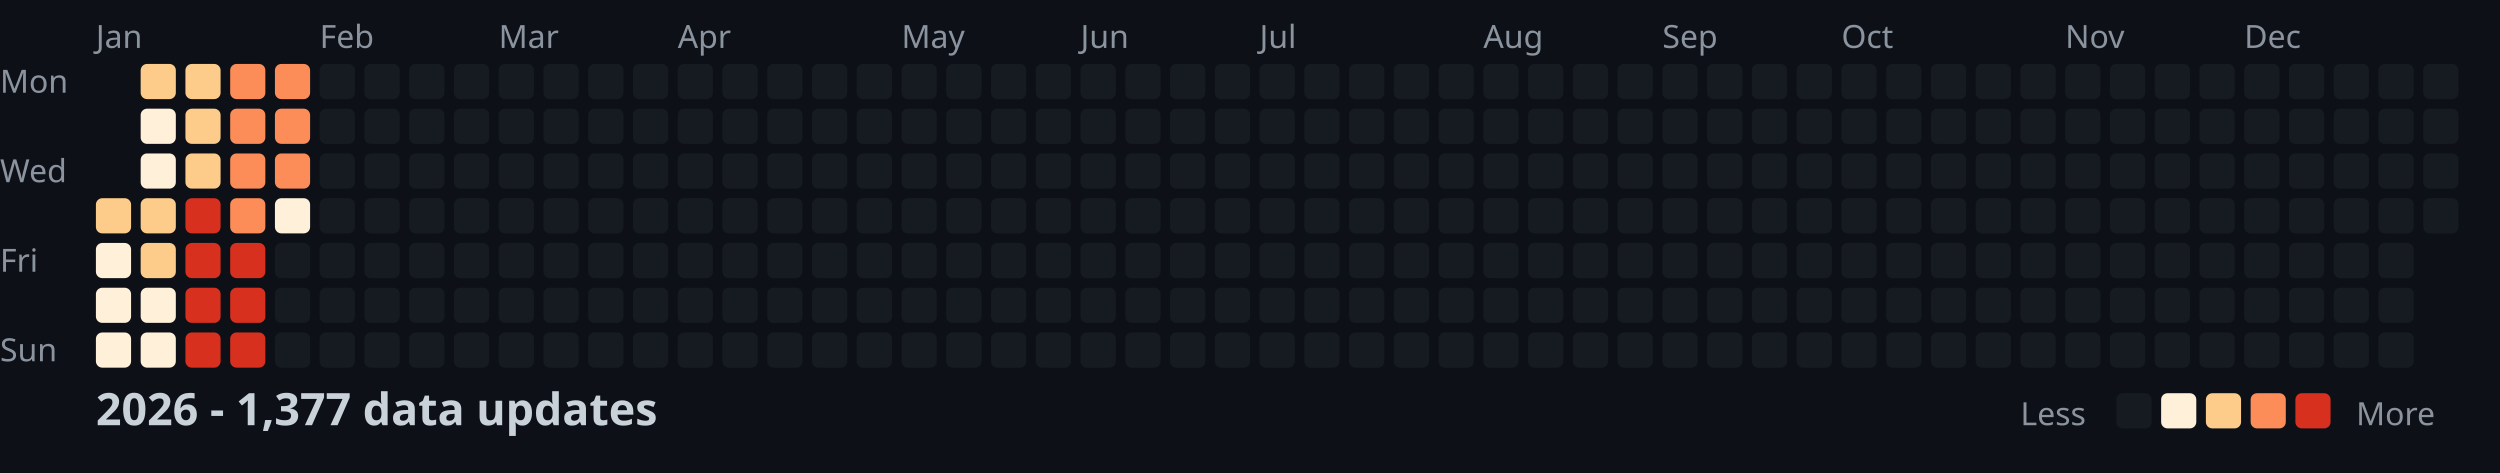
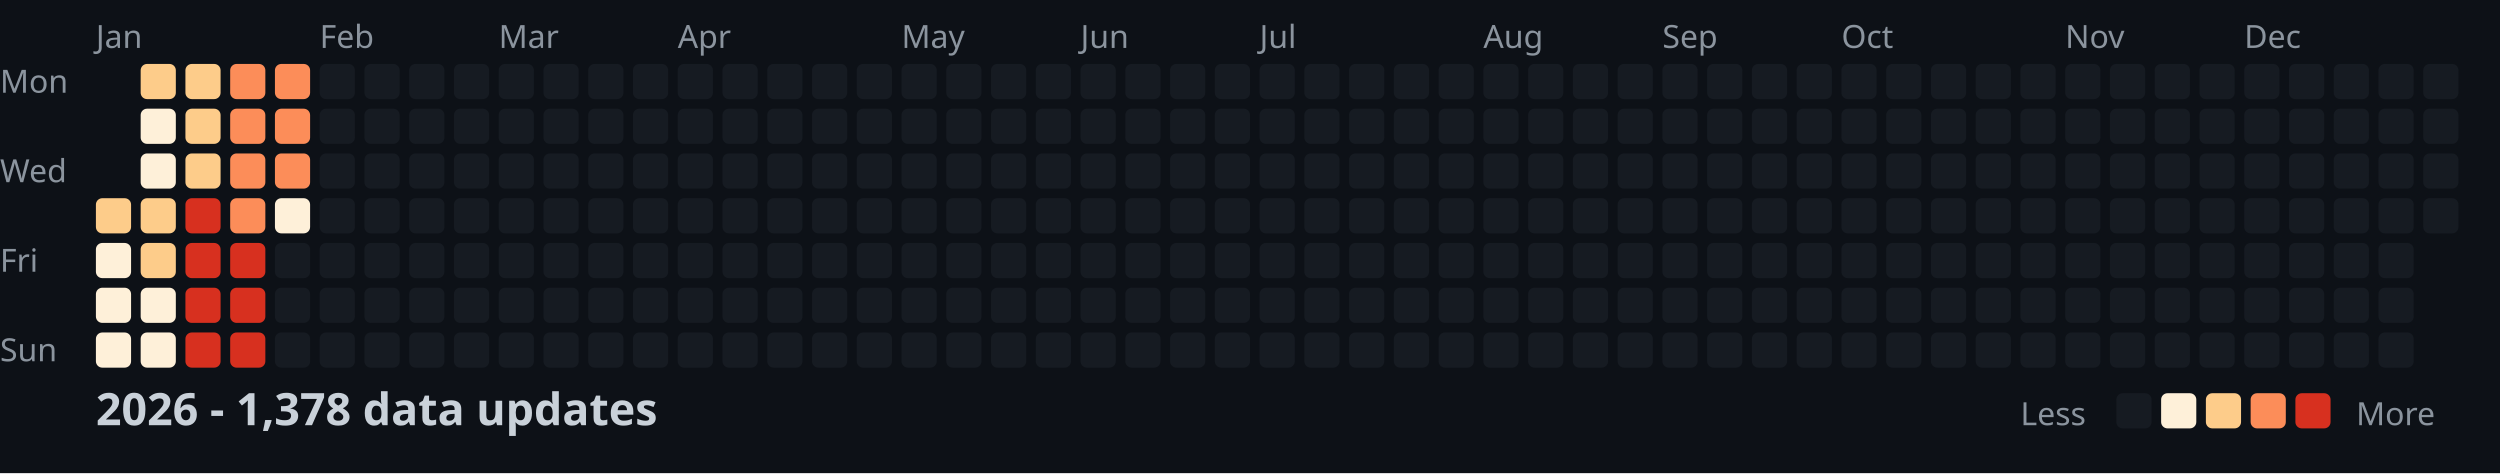
<svg xmlns="http://www.w3.org/2000/svg" width="782" height="148">
  <style>
    .month { font: 10px sans-serif; fill: #8b949e; }
    .day { font: 10px sans-serif; fill: #8b949e; }
    .title { font: bold 14px sans-serif; fill: #c9d1d9; }
    .legend { font: 10px sans-serif; fill: #8b949e; }
  </style>
  <rect width="100%" height="100%" fill="#0d1117" />
  <text x="0" y="29" class="day">Mon</text>
  <text x="0" y="57" class="day">Wed</text>
  <text x="0" y="85" class="day">Fri</text>
  <text x="0" y="113" class="day">Sun</text>
  <text x="30" y="15" class="month">Jan</text>
  <text x="100" y="15" class="month">Feb</text>
  <text x="156" y="15" class="month">Mar</text>
  <text x="212" y="15" class="month">Apr</text>
  <text x="282" y="15" class="month">May</text>
  <text x="338" y="15" class="month">Jun</text>
  <text x="394" y="15" class="month">Jul</text>
  <text x="464" y="15" class="month">Aug</text>
  <text x="520" y="15" class="month">Sep</text>
  <text x="576" y="15" class="month">Oct</text>
  <text x="646" y="15" class="month">Nov</text>
  <text x="702" y="15" class="month">Dec</text>
  <rect x="30" y="62" width="11" height="11" fill="#fdcc8a" rx="2" />
  <rect x="30" y="76" width="11" height="11" fill="#fef0d9" rx="2" />
  <rect x="30" y="90" width="11" height="11" fill="#fef0d9" rx="2" />
  <rect x="30" y="104" width="11" height="11" fill="#fef0d9" rx="2" />
  <rect x="44" y="20" width="11" height="11" fill="#fdcc8a" rx="2" />
  <rect x="44" y="34" width="11" height="11" fill="#fef0d9" rx="2" />
  <rect x="44" y="48" width="11" height="11" fill="#fef0d9" rx="2" />
  <rect x="44" y="62" width="11" height="11" fill="#fdcc8a" rx="2" />
  <rect x="44" y="76" width="11" height="11" fill="#fdcc8a" rx="2" />
  <rect x="44" y="90" width="11" height="11" fill="#fef0d9" rx="2" />
  <rect x="44" y="104" width="11" height="11" fill="#fef0d9" rx="2" />
  <rect x="58" y="20" width="11" height="11" fill="#fdcc8a" rx="2" />
  <rect x="58" y="34" width="11" height="11" fill="#fdcc8a" rx="2" />
  <rect x="58" y="48" width="11" height="11" fill="#fdcc8a" rx="2" />
  <rect x="58" y="62" width="11" height="11" fill="#d7301f" rx="2" />
  <rect x="58" y="76" width="11" height="11" fill="#d7301f" rx="2" />
  <rect x="58" y="90" width="11" height="11" fill="#d7301f" rx="2" />
  <rect x="58" y="104" width="11" height="11" fill="#d7301f" rx="2" />
  <rect x="72" y="20" width="11" height="11" fill="#fc8d59" rx="2" />
  <rect x="72" y="34" width="11" height="11" fill="#fc8d59" rx="2" />
  <rect x="72" y="48" width="11" height="11" fill="#fc8d59" rx="2" />
  <rect x="72" y="62" width="11" height="11" fill="#fc8d59" rx="2" />
  <rect x="72" y="76" width="11" height="11" fill="#d7301f" rx="2" />
  <rect x="72" y="90" width="11" height="11" fill="#d7301f" rx="2" />
  <rect x="72" y="104" width="11" height="11" fill="#d7301f" rx="2" />
  <rect x="86" y="20" width="11" height="11" fill="#fc8d59" rx="2" />
  <rect x="86" y="34" width="11" height="11" fill="#fc8d59" rx="2" />
  <rect x="86" y="48" width="11" height="11" fill="#fc8d59" rx="2" />
  <rect x="86" y="62" width="11" height="11" fill="#fef0d9" rx="2" />
  <rect x="86" y="76" width="11" height="11" fill="#161b22" rx="2" />
  <rect x="86" y="90" width="11" height="11" fill="#161b22" rx="2" />
  <rect x="86" y="104" width="11" height="11" fill="#161b22" rx="2" />
  <rect x="100" y="20" width="11" height="11" fill="#161b22" rx="2" />
  <rect x="100" y="34" width="11" height="11" fill="#161b22" rx="2" />
  <rect x="100" y="48" width="11" height="11" fill="#161b22" rx="2" />
  <rect x="100" y="62" width="11" height="11" fill="#161b22" rx="2" />
  <rect x="100" y="76" width="11" height="11" fill="#161b22" rx="2" />
  <rect x="100" y="90" width="11" height="11" fill="#161b22" rx="2" />
  <rect x="100" y="104" width="11" height="11" fill="#161b22" rx="2" />
  <rect x="114" y="20" width="11" height="11" fill="#161b22" rx="2" />
  <rect x="114" y="34" width="11" height="11" fill="#161b22" rx="2" />
  <rect x="114" y="48" width="11" height="11" fill="#161b22" rx="2" />
  <rect x="114" y="62" width="11" height="11" fill="#161b22" rx="2" />
  <rect x="114" y="76" width="11" height="11" fill="#161b22" rx="2" />
  <rect x="114" y="90" width="11" height="11" fill="#161b22" rx="2" />
  <rect x="114" y="104" width="11" height="11" fill="#161b22" rx="2" />
  <rect x="128" y="20" width="11" height="11" fill="#161b22" rx="2" />
  <rect x="128" y="34" width="11" height="11" fill="#161b22" rx="2" />
  <rect x="128" y="48" width="11" height="11" fill="#161b22" rx="2" />
  <rect x="128" y="62" width="11" height="11" fill="#161b22" rx="2" />
  <rect x="128" y="76" width="11" height="11" fill="#161b22" rx="2" />
  <rect x="128" y="90" width="11" height="11" fill="#161b22" rx="2" />
  <rect x="128" y="104" width="11" height="11" fill="#161b22" rx="2" />
  <rect x="142" y="20" width="11" height="11" fill="#161b22" rx="2" />
  <rect x="142" y="34" width="11" height="11" fill="#161b22" rx="2" />
  <rect x="142" y="48" width="11" height="11" fill="#161b22" rx="2" />
  <rect x="142" y="62" width="11" height="11" fill="#161b22" rx="2" />
  <rect x="142" y="76" width="11" height="11" fill="#161b22" rx="2" />
  <rect x="142" y="90" width="11" height="11" fill="#161b22" rx="2" />
  <rect x="142" y="104" width="11" height="11" fill="#161b22" rx="2" />
  <rect x="156" y="20" width="11" height="11" fill="#161b22" rx="2" />
  <rect x="156" y="34" width="11" height="11" fill="#161b22" rx="2" />
  <rect x="156" y="48" width="11" height="11" fill="#161b22" rx="2" />
  <rect x="156" y="62" width="11" height="11" fill="#161b22" rx="2" />
  <rect x="156" y="76" width="11" height="11" fill="#161b22" rx="2" />
  <rect x="156" y="90" width="11" height="11" fill="#161b22" rx="2" />
  <rect x="156" y="104" width="11" height="11" fill="#161b22" rx="2" />
  <rect x="170" y="20" width="11" height="11" fill="#161b22" rx="2" />
  <rect x="170" y="34" width="11" height="11" fill="#161b22" rx="2" />
  <rect x="170" y="48" width="11" height="11" fill="#161b22" rx="2" />
  <rect x="170" y="62" width="11" height="11" fill="#161b22" rx="2" />
  <rect x="170" y="76" width="11" height="11" fill="#161b22" rx="2" />
  <rect x="170" y="90" width="11" height="11" fill="#161b22" rx="2" />
  <rect x="170" y="104" width="11" height="11" fill="#161b22" rx="2" />
  <rect x="184" y="20" width="11" height="11" fill="#161b22" rx="2" />
  <rect x="184" y="34" width="11" height="11" fill="#161b22" rx="2" />
  <rect x="184" y="48" width="11" height="11" fill="#161b22" rx="2" />
  <rect x="184" y="62" width="11" height="11" fill="#161b22" rx="2" />
  <rect x="184" y="76" width="11" height="11" fill="#161b22" rx="2" />
  <rect x="184" y="90" width="11" height="11" fill="#161b22" rx="2" />
  <rect x="184" y="104" width="11" height="11" fill="#161b22" rx="2" />
  <rect x="198" y="20" width="11" height="11" fill="#161b22" rx="2" />
  <rect x="198" y="34" width="11" height="11" fill="#161b22" rx="2" />
  <rect x="198" y="48" width="11" height="11" fill="#161b22" rx="2" />
  <rect x="198" y="62" width="11" height="11" fill="#161b22" rx="2" />
  <rect x="198" y="76" width="11" height="11" fill="#161b22" rx="2" />
  <rect x="198" y="90" width="11" height="11" fill="#161b22" rx="2" />
  <rect x="198" y="104" width="11" height="11" fill="#161b22" rx="2" />
  <rect x="212" y="20" width="11" height="11" fill="#161b22" rx="2" />
  <rect x="212" y="34" width="11" height="11" fill="#161b22" rx="2" />
  <rect x="212" y="48" width="11" height="11" fill="#161b22" rx="2" />
  <rect x="212" y="62" width="11" height="11" fill="#161b22" rx="2" />
  <rect x="212" y="76" width="11" height="11" fill="#161b22" rx="2" />
  <rect x="212" y="90" width="11" height="11" fill="#161b22" rx="2" />
  <rect x="212" y="104" width="11" height="11" fill="#161b22" rx="2" />
  <rect x="226" y="20" width="11" height="11" fill="#161b22" rx="2" />
  <rect x="226" y="34" width="11" height="11" fill="#161b22" rx="2" />
  <rect x="226" y="48" width="11" height="11" fill="#161b22" rx="2" />
  <rect x="226" y="62" width="11" height="11" fill="#161b22" rx="2" />
  <rect x="226" y="76" width="11" height="11" fill="#161b22" rx="2" />
  <rect x="226" y="90" width="11" height="11" fill="#161b22" rx="2" />
  <rect x="226" y="104" width="11" height="11" fill="#161b22" rx="2" />
  <rect x="240" y="20" width="11" height="11" fill="#161b22" rx="2" />
  <rect x="240" y="34" width="11" height="11" fill="#161b22" rx="2" />
  <rect x="240" y="48" width="11" height="11" fill="#161b22" rx="2" />
  <rect x="240" y="62" width="11" height="11" fill="#161b22" rx="2" />
  <rect x="240" y="76" width="11" height="11" fill="#161b22" rx="2" />
  <rect x="240" y="90" width="11" height="11" fill="#161b22" rx="2" />
  <rect x="240" y="104" width="11" height="11" fill="#161b22" rx="2" />
  <rect x="254" y="20" width="11" height="11" fill="#161b22" rx="2" />
  <rect x="254" y="34" width="11" height="11" fill="#161b22" rx="2" />
  <rect x="254" y="48" width="11" height="11" fill="#161b22" rx="2" />
  <rect x="254" y="62" width="11" height="11" fill="#161b22" rx="2" />
  <rect x="254" y="76" width="11" height="11" fill="#161b22" rx="2" />
  <rect x="254" y="90" width="11" height="11" fill="#161b22" rx="2" />
  <rect x="254" y="104" width="11" height="11" fill="#161b22" rx="2" />
  <rect x="268" y="20" width="11" height="11" fill="#161b22" rx="2" />
  <rect x="268" y="34" width="11" height="11" fill="#161b22" rx="2" />
  <rect x="268" y="48" width="11" height="11" fill="#161b22" rx="2" />
  <rect x="268" y="62" width="11" height="11" fill="#161b22" rx="2" />
  <rect x="268" y="76" width="11" height="11" fill="#161b22" rx="2" />
  <rect x="268" y="90" width="11" height="11" fill="#161b22" rx="2" />
  <rect x="268" y="104" width="11" height="11" fill="#161b22" rx="2" />
  <rect x="282" y="20" width="11" height="11" fill="#161b22" rx="2" />
  <rect x="282" y="34" width="11" height="11" fill="#161b22" rx="2" />
  <rect x="282" y="48" width="11" height="11" fill="#161b22" rx="2" />
  <rect x="282" y="62" width="11" height="11" fill="#161b22" rx="2" />
  <rect x="282" y="76" width="11" height="11" fill="#161b22" rx="2" />
  <rect x="282" y="90" width="11" height="11" fill="#161b22" rx="2" />
  <rect x="282" y="104" width="11" height="11" fill="#161b22" rx="2" />
  <rect x="296" y="20" width="11" height="11" fill="#161b22" rx="2" />
  <rect x="296" y="34" width="11" height="11" fill="#161b22" rx="2" />
  <rect x="296" y="48" width="11" height="11" fill="#161b22" rx="2" />
  <rect x="296" y="62" width="11" height="11" fill="#161b22" rx="2" />
  <rect x="296" y="76" width="11" height="11" fill="#161b22" rx="2" />
  <rect x="296" y="90" width="11" height="11" fill="#161b22" rx="2" />
  <rect x="296" y="104" width="11" height="11" fill="#161b22" rx="2" />
  <rect x="310" y="20" width="11" height="11" fill="#161b22" rx="2" />
  <rect x="310" y="34" width="11" height="11" fill="#161b22" rx="2" />
  <rect x="310" y="48" width="11" height="11" fill="#161b22" rx="2" />
  <rect x="310" y="62" width="11" height="11" fill="#161b22" rx="2" />
  <rect x="310" y="76" width="11" height="11" fill="#161b22" rx="2" />
  <rect x="310" y="90" width="11" height="11" fill="#161b22" rx="2" />
  <rect x="310" y="104" width="11" height="11" fill="#161b22" rx="2" />
  <rect x="324" y="20" width="11" height="11" fill="#161b22" rx="2" />
  <rect x="324" y="34" width="11" height="11" fill="#161b22" rx="2" />
  <rect x="324" y="48" width="11" height="11" fill="#161b22" rx="2" />
  <rect x="324" y="62" width="11" height="11" fill="#161b22" rx="2" />
  <rect x="324" y="76" width="11" height="11" fill="#161b22" rx="2" />
  <rect x="324" y="90" width="11" height="11" fill="#161b22" rx="2" />
  <rect x="324" y="104" width="11" height="11" fill="#161b22" rx="2" />
  <rect x="338" y="20" width="11" height="11" fill="#161b22" rx="2" />
  <rect x="338" y="34" width="11" height="11" fill="#161b22" rx="2" />
  <rect x="338" y="48" width="11" height="11" fill="#161b22" rx="2" />
  <rect x="338" y="62" width="11" height="11" fill="#161b22" rx="2" />
  <rect x="338" y="76" width="11" height="11" fill="#161b22" rx="2" />
  <rect x="338" y="90" width="11" height="11" fill="#161b22" rx="2" />
  <rect x="338" y="104" width="11" height="11" fill="#161b22" rx="2" />
  <rect x="352" y="20" width="11" height="11" fill="#161b22" rx="2" />
  <rect x="352" y="34" width="11" height="11" fill="#161b22" rx="2" />
  <rect x="352" y="48" width="11" height="11" fill="#161b22" rx="2" />
  <rect x="352" y="62" width="11" height="11" fill="#161b22" rx="2" />
  <rect x="352" y="76" width="11" height="11" fill="#161b22" rx="2" />
  <rect x="352" y="90" width="11" height="11" fill="#161b22" rx="2" />
  <rect x="352" y="104" width="11" height="11" fill="#161b22" rx="2" />
  <rect x="366" y="20" width="11" height="11" fill="#161b22" rx="2" />
  <rect x="366" y="34" width="11" height="11" fill="#161b22" rx="2" />
  <rect x="366" y="48" width="11" height="11" fill="#161b22" rx="2" />
  <rect x="366" y="62" width="11" height="11" fill="#161b22" rx="2" />
  <rect x="366" y="76" width="11" height="11" fill="#161b22" rx="2" />
  <rect x="366" y="90" width="11" height="11" fill="#161b22" rx="2" />
  <rect x="366" y="104" width="11" height="11" fill="#161b22" rx="2" />
  <rect x="380" y="20" width="11" height="11" fill="#161b22" rx="2" />
  <rect x="380" y="34" width="11" height="11" fill="#161b22" rx="2" />
  <rect x="380" y="48" width="11" height="11" fill="#161b22" rx="2" />
  <rect x="380" y="62" width="11" height="11" fill="#161b22" rx="2" />
  <rect x="380" y="76" width="11" height="11" fill="#161b22" rx="2" />
  <rect x="380" y="90" width="11" height="11" fill="#161b22" rx="2" />
  <rect x="380" y="104" width="11" height="11" fill="#161b22" rx="2" />
  <rect x="394" y="20" width="11" height="11" fill="#161b22" rx="2" />
  <rect x="394" y="34" width="11" height="11" fill="#161b22" rx="2" />
  <rect x="394" y="48" width="11" height="11" fill="#161b22" rx="2" />
  <rect x="394" y="62" width="11" height="11" fill="#161b22" rx="2" />
  <rect x="394" y="76" width="11" height="11" fill="#161b22" rx="2" />
  <rect x="394" y="90" width="11" height="11" fill="#161b22" rx="2" />
  <rect x="394" y="104" width="11" height="11" fill="#161b22" rx="2" />
  <rect x="408" y="20" width="11" height="11" fill="#161b22" rx="2" />
  <rect x="408" y="34" width="11" height="11" fill="#161b22" rx="2" />
  <rect x="408" y="48" width="11" height="11" fill="#161b22" rx="2" />
  <rect x="408" y="62" width="11" height="11" fill="#161b22" rx="2" />
  <rect x="408" y="76" width="11" height="11" fill="#161b22" rx="2" />
  <rect x="408" y="90" width="11" height="11" fill="#161b22" rx="2" />
  <rect x="408" y="104" width="11" height="11" fill="#161b22" rx="2" />
  <rect x="422" y="20" width="11" height="11" fill="#161b22" rx="2" />
  <rect x="422" y="34" width="11" height="11" fill="#161b22" rx="2" />
  <rect x="422" y="48" width="11" height="11" fill="#161b22" rx="2" />
  <rect x="422" y="62" width="11" height="11" fill="#161b22" rx="2" />
  <rect x="422" y="76" width="11" height="11" fill="#161b22" rx="2" />
  <rect x="422" y="90" width="11" height="11" fill="#161b22" rx="2" />
  <rect x="422" y="104" width="11" height="11" fill="#161b22" rx="2" />
  <rect x="436" y="20" width="11" height="11" fill="#161b22" rx="2" />
  <rect x="436" y="34" width="11" height="11" fill="#161b22" rx="2" />
  <rect x="436" y="48" width="11" height="11" fill="#161b22" rx="2" />
  <rect x="436" y="62" width="11" height="11" fill="#161b22" rx="2" />
  <rect x="436" y="76" width="11" height="11" fill="#161b22" rx="2" />
  <rect x="436" y="90" width="11" height="11" fill="#161b22" rx="2" />
  <rect x="436" y="104" width="11" height="11" fill="#161b22" rx="2" />
  <rect x="450" y="20" width="11" height="11" fill="#161b22" rx="2" />
  <rect x="450" y="34" width="11" height="11" fill="#161b22" rx="2" />
  <rect x="450" y="48" width="11" height="11" fill="#161b22" rx="2" />
  <rect x="450" y="62" width="11" height="11" fill="#161b22" rx="2" />
  <rect x="450" y="76" width="11" height="11" fill="#161b22" rx="2" />
  <rect x="450" y="90" width="11" height="11" fill="#161b22" rx="2" />
  <rect x="450" y="104" width="11" height="11" fill="#161b22" rx="2" />
  <rect x="464" y="20" width="11" height="11" fill="#161b22" rx="2" />
  <rect x="464" y="34" width="11" height="11" fill="#161b22" rx="2" />
  <rect x="464" y="48" width="11" height="11" fill="#161b22" rx="2" />
  <rect x="464" y="62" width="11" height="11" fill="#161b22" rx="2" />
  <rect x="464" y="76" width="11" height="11" fill="#161b22" rx="2" />
  <rect x="464" y="90" width="11" height="11" fill="#161b22" rx="2" />
  <rect x="464" y="104" width="11" height="11" fill="#161b22" rx="2" />
  <rect x="478" y="20" width="11" height="11" fill="#161b22" rx="2" />
  <rect x="478" y="34" width="11" height="11" fill="#161b22" rx="2" />
  <rect x="478" y="48" width="11" height="11" fill="#161b22" rx="2" />
  <rect x="478" y="62" width="11" height="11" fill="#161b22" rx="2" />
  <rect x="478" y="76" width="11" height="11" fill="#161b22" rx="2" />
  <rect x="478" y="90" width="11" height="11" fill="#161b22" rx="2" />
  <rect x="478" y="104" width="11" height="11" fill="#161b22" rx="2" />
  <rect x="492" y="20" width="11" height="11" fill="#161b22" rx="2" />
  <rect x="492" y="34" width="11" height="11" fill="#161b22" rx="2" />
  <rect x="492" y="48" width="11" height="11" fill="#161b22" rx="2" />
  <rect x="492" y="62" width="11" height="11" fill="#161b22" rx="2" />
  <rect x="492" y="76" width="11" height="11" fill="#161b22" rx="2" />
  <rect x="492" y="90" width="11" height="11" fill="#161b22" rx="2" />
  <rect x="492" y="104" width="11" height="11" fill="#161b22" rx="2" />
  <rect x="506" y="20" width="11" height="11" fill="#161b22" rx="2" />
  <rect x="506" y="34" width="11" height="11" fill="#161b22" rx="2" />
  <rect x="506" y="48" width="11" height="11" fill="#161b22" rx="2" />
  <rect x="506" y="62" width="11" height="11" fill="#161b22" rx="2" />
  <rect x="506" y="76" width="11" height="11" fill="#161b22" rx="2" />
  <rect x="506" y="90" width="11" height="11" fill="#161b22" rx="2" />
  <rect x="506" y="104" width="11" height="11" fill="#161b22" rx="2" />
  <rect x="520" y="20" width="11" height="11" fill="#161b22" rx="2" />
  <rect x="520" y="34" width="11" height="11" fill="#161b22" rx="2" />
  <rect x="520" y="48" width="11" height="11" fill="#161b22" rx="2" />
  <rect x="520" y="62" width="11" height="11" fill="#161b22" rx="2" />
  <rect x="520" y="76" width="11" height="11" fill="#161b22" rx="2" />
  <rect x="520" y="90" width="11" height="11" fill="#161b22" rx="2" />
  <rect x="520" y="104" width="11" height="11" fill="#161b22" rx="2" />
  <rect x="534" y="20" width="11" height="11" fill="#161b22" rx="2" />
  <rect x="534" y="34" width="11" height="11" fill="#161b22" rx="2" />
  <rect x="534" y="48" width="11" height="11" fill="#161b22" rx="2" />
  <rect x="534" y="62" width="11" height="11" fill="#161b22" rx="2" />
  <rect x="534" y="76" width="11" height="11" fill="#161b22" rx="2" />
  <rect x="534" y="90" width="11" height="11" fill="#161b22" rx="2" />
  <rect x="534" y="104" width="11" height="11" fill="#161b22" rx="2" />
  <rect x="548" y="20" width="11" height="11" fill="#161b22" rx="2" />
  <rect x="548" y="34" width="11" height="11" fill="#161b22" rx="2" />
  <rect x="548" y="48" width="11" height="11" fill="#161b22" rx="2" />
  <rect x="548" y="62" width="11" height="11" fill="#161b22" rx="2" />
  <rect x="548" y="76" width="11" height="11" fill="#161b22" rx="2" />
  <rect x="548" y="90" width="11" height="11" fill="#161b22" rx="2" />
  <rect x="548" y="104" width="11" height="11" fill="#161b22" rx="2" />
  <rect x="562" y="20" width="11" height="11" fill="#161b22" rx="2" />
  <rect x="562" y="34" width="11" height="11" fill="#161b22" rx="2" />
  <rect x="562" y="48" width="11" height="11" fill="#161b22" rx="2" />
  <rect x="562" y="62" width="11" height="11" fill="#161b22" rx="2" />
  <rect x="562" y="76" width="11" height="11" fill="#161b22" rx="2" />
  <rect x="562" y="90" width="11" height="11" fill="#161b22" rx="2" />
  <rect x="562" y="104" width="11" height="11" fill="#161b22" rx="2" />
  <rect x="576" y="20" width="11" height="11" fill="#161b22" rx="2" />
  <rect x="576" y="34" width="11" height="11" fill="#161b22" rx="2" />
  <rect x="576" y="48" width="11" height="11" fill="#161b22" rx="2" />
  <rect x="576" y="62" width="11" height="11" fill="#161b22" rx="2" />
  <rect x="576" y="76" width="11" height="11" fill="#161b22" rx="2" />
  <rect x="576" y="90" width="11" height="11" fill="#161b22" rx="2" />
  <rect x="576" y="104" width="11" height="11" fill="#161b22" rx="2" />
  <rect x="590" y="20" width="11" height="11" fill="#161b22" rx="2" />
  <rect x="590" y="34" width="11" height="11" fill="#161b22" rx="2" />
  <rect x="590" y="48" width="11" height="11" fill="#161b22" rx="2" />
  <rect x="590" y="62" width="11" height="11" fill="#161b22" rx="2" />
  <rect x="590" y="76" width="11" height="11" fill="#161b22" rx="2" />
  <rect x="590" y="90" width="11" height="11" fill="#161b22" rx="2" />
  <rect x="590" y="104" width="11" height="11" fill="#161b22" rx="2" />
  <rect x="604" y="20" width="11" height="11" fill="#161b22" rx="2" />
  <rect x="604" y="34" width="11" height="11" fill="#161b22" rx="2" />
  <rect x="604" y="48" width="11" height="11" fill="#161b22" rx="2" />
  <rect x="604" y="62" width="11" height="11" fill="#161b22" rx="2" />
  <rect x="604" y="76" width="11" height="11" fill="#161b22" rx="2" />
  <rect x="604" y="90" width="11" height="11" fill="#161b22" rx="2" />
  <rect x="604" y="104" width="11" height="11" fill="#161b22" rx="2" />
  <rect x="618" y="20" width="11" height="11" fill="#161b22" rx="2" />
  <rect x="618" y="34" width="11" height="11" fill="#161b22" rx="2" />
  <rect x="618" y="48" width="11" height="11" fill="#161b22" rx="2" />
  <rect x="618" y="62" width="11" height="11" fill="#161b22" rx="2" />
  <rect x="618" y="76" width="11" height="11" fill="#161b22" rx="2" />
  <rect x="618" y="90" width="11" height="11" fill="#161b22" rx="2" />
  <rect x="618" y="104" width="11" height="11" fill="#161b22" rx="2" />
  <rect x="632" y="20" width="11" height="11" fill="#161b22" rx="2" />
  <rect x="632" y="34" width="11" height="11" fill="#161b22" rx="2" />
  <rect x="632" y="48" width="11" height="11" fill="#161b22" rx="2" />
  <rect x="632" y="62" width="11" height="11" fill="#161b22" rx="2" />
  <rect x="632" y="76" width="11" height="11" fill="#161b22" rx="2" />
  <rect x="632" y="90" width="11" height="11" fill="#161b22" rx="2" />
  <rect x="632" y="104" width="11" height="11" fill="#161b22" rx="2" />
  <rect x="646" y="20" width="11" height="11" fill="#161b22" rx="2" />
  <rect x="646" y="34" width="11" height="11" fill="#161b22" rx="2" />
  <rect x="646" y="48" width="11" height="11" fill="#161b22" rx="2" />
  <rect x="646" y="62" width="11" height="11" fill="#161b22" rx="2" />
  <rect x="646" y="76" width="11" height="11" fill="#161b22" rx="2" />
  <rect x="646" y="90" width="11" height="11" fill="#161b22" rx="2" />
  <rect x="646" y="104" width="11" height="11" fill="#161b22" rx="2" />
  <rect x="660" y="20" width="11" height="11" fill="#161b22" rx="2" />
  <rect x="660" y="34" width="11" height="11" fill="#161b22" rx="2" />
  <rect x="660" y="48" width="11" height="11" fill="#161b22" rx="2" />
  <rect x="660" y="62" width="11" height="11" fill="#161b22" rx="2" />
  <rect x="660" y="76" width="11" height="11" fill="#161b22" rx="2" />
  <rect x="660" y="90" width="11" height="11" fill="#161b22" rx="2" />
  <rect x="660" y="104" width="11" height="11" fill="#161b22" rx="2" />
  <rect x="674" y="20" width="11" height="11" fill="#161b22" rx="2" />
  <rect x="674" y="34" width="11" height="11" fill="#161b22" rx="2" />
  <rect x="674" y="48" width="11" height="11" fill="#161b22" rx="2" />
  <rect x="674" y="62" width="11" height="11" fill="#161b22" rx="2" />
  <rect x="674" y="76" width="11" height="11" fill="#161b22" rx="2" />
  <rect x="674" y="90" width="11" height="11" fill="#161b22" rx="2" />
  <rect x="674" y="104" width="11" height="11" fill="#161b22" rx="2" />
  <rect x="688" y="20" width="11" height="11" fill="#161b22" rx="2" />
  <rect x="688" y="34" width="11" height="11" fill="#161b22" rx="2" />
  <rect x="688" y="48" width="11" height="11" fill="#161b22" rx="2" />
  <rect x="688" y="62" width="11" height="11" fill="#161b22" rx="2" />
  <rect x="688" y="76" width="11" height="11" fill="#161b22" rx="2" />
  <rect x="688" y="90" width="11" height="11" fill="#161b22" rx="2" />
  <rect x="688" y="104" width="11" height="11" fill="#161b22" rx="2" />
  <rect x="702" y="20" width="11" height="11" fill="#161b22" rx="2" />
  <rect x="702" y="34" width="11" height="11" fill="#161b22" rx="2" />
  <rect x="702" y="48" width="11" height="11" fill="#161b22" rx="2" />
  <rect x="702" y="62" width="11" height="11" fill="#161b22" rx="2" />
  <rect x="702" y="76" width="11" height="11" fill="#161b22" rx="2" />
  <rect x="702" y="90" width="11" height="11" fill="#161b22" rx="2" />
  <rect x="702" y="104" width="11" height="11" fill="#161b22" rx="2" />
  <rect x="716" y="20" width="11" height="11" fill="#161b22" rx="2" />
  <rect x="716" y="34" width="11" height="11" fill="#161b22" rx="2" />
  <rect x="716" y="48" width="11" height="11" fill="#161b22" rx="2" />
  <rect x="716" y="62" width="11" height="11" fill="#161b22" rx="2" />
  <rect x="716" y="76" width="11" height="11" fill="#161b22" rx="2" />
  <rect x="716" y="90" width="11" height="11" fill="#161b22" rx="2" />
  <rect x="716" y="104" width="11" height="11" fill="#161b22" rx="2" />
  <rect x="730" y="20" width="11" height="11" fill="#161b22" rx="2" />
  <rect x="730" y="34" width="11" height="11" fill="#161b22" rx="2" />
  <rect x="730" y="48" width="11" height="11" fill="#161b22" rx="2" />
  <rect x="730" y="62" width="11" height="11" fill="#161b22" rx="2" />
  <rect x="730" y="76" width="11" height="11" fill="#161b22" rx="2" />
  <rect x="730" y="90" width="11" height="11" fill="#161b22" rx="2" />
  <rect x="730" y="104" width="11" height="11" fill="#161b22" rx="2" />
  <rect x="744" y="20" width="11" height="11" fill="#161b22" rx="2" />
  <rect x="744" y="34" width="11" height="11" fill="#161b22" rx="2" />
  <rect x="744" y="48" width="11" height="11" fill="#161b22" rx="2" />
  <rect x="744" y="62" width="11" height="11" fill="#161b22" rx="2" />
  <rect x="744" y="76" width="11" height="11" fill="#161b22" rx="2" />
  <rect x="744" y="90" width="11" height="11" fill="#161b22" rx="2" />
  <rect x="744" y="104" width="11" height="11" fill="#161b22" rx="2" />
  <rect x="758" y="20" width="11" height="11" fill="#161b22" rx="2" />
  <rect x="758" y="34" width="11" height="11" fill="#161b22" rx="2" />
  <rect x="758" y="48" width="11" height="11" fill="#161b22" rx="2" />
  <rect x="758" y="62" width="11" height="11" fill="#161b22" rx="2" />
-   <text x="30" y="133" class="title">2026 - 1,377 data updates</text>
+   <text x="30" y="133" class="title">2026 - 1,378 data updates</text>
  <text x="632" y="133" class="legend">Less</text>
  <rect x="662" y="123" width="11" height="11" fill="#161b22" rx="2" />
  <rect x="676" y="123" width="11" height="11" fill="#fef0d9" rx="2" />
  <rect x="690" y="123" width="11" height="11" fill="#fdcc8a" rx="2" />
  <rect x="704" y="123" width="11" height="11" fill="#fc8d59" rx="2" />
  <rect x="718" y="123" width="11" height="11" fill="#d7301f" rx="2" />
  <text x="737" y="133" class="legend">More</text>
</svg>
